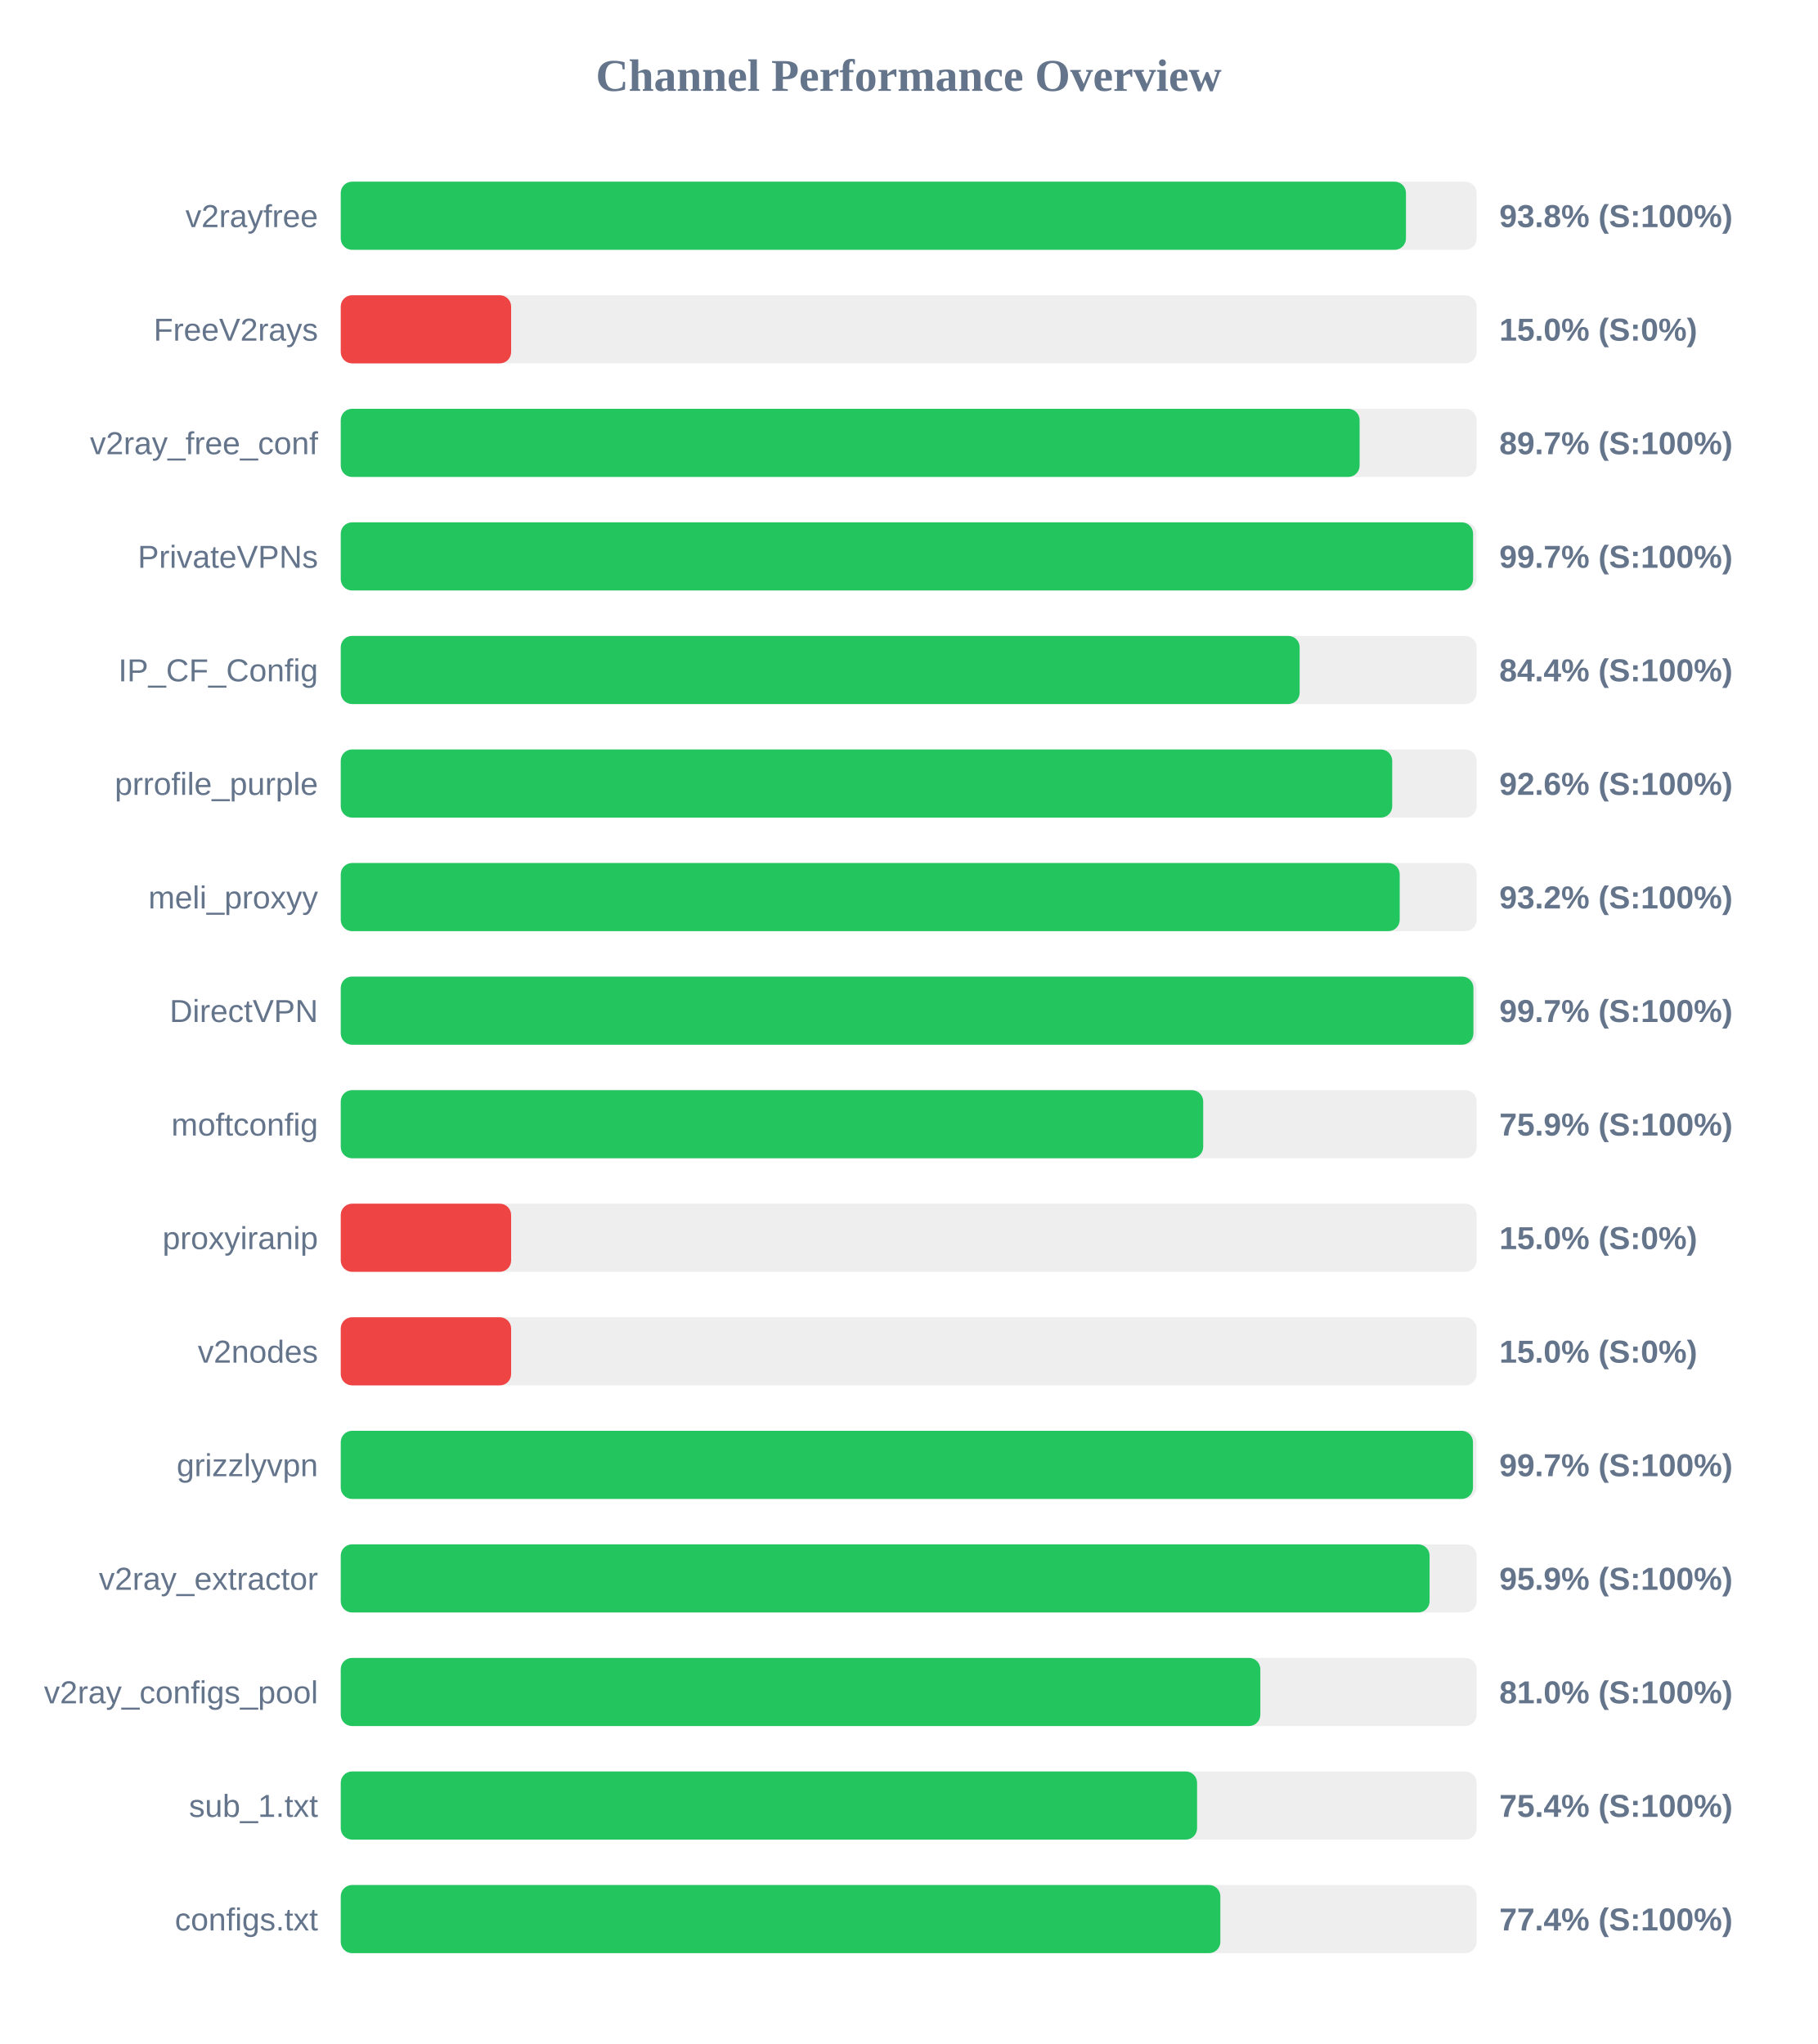
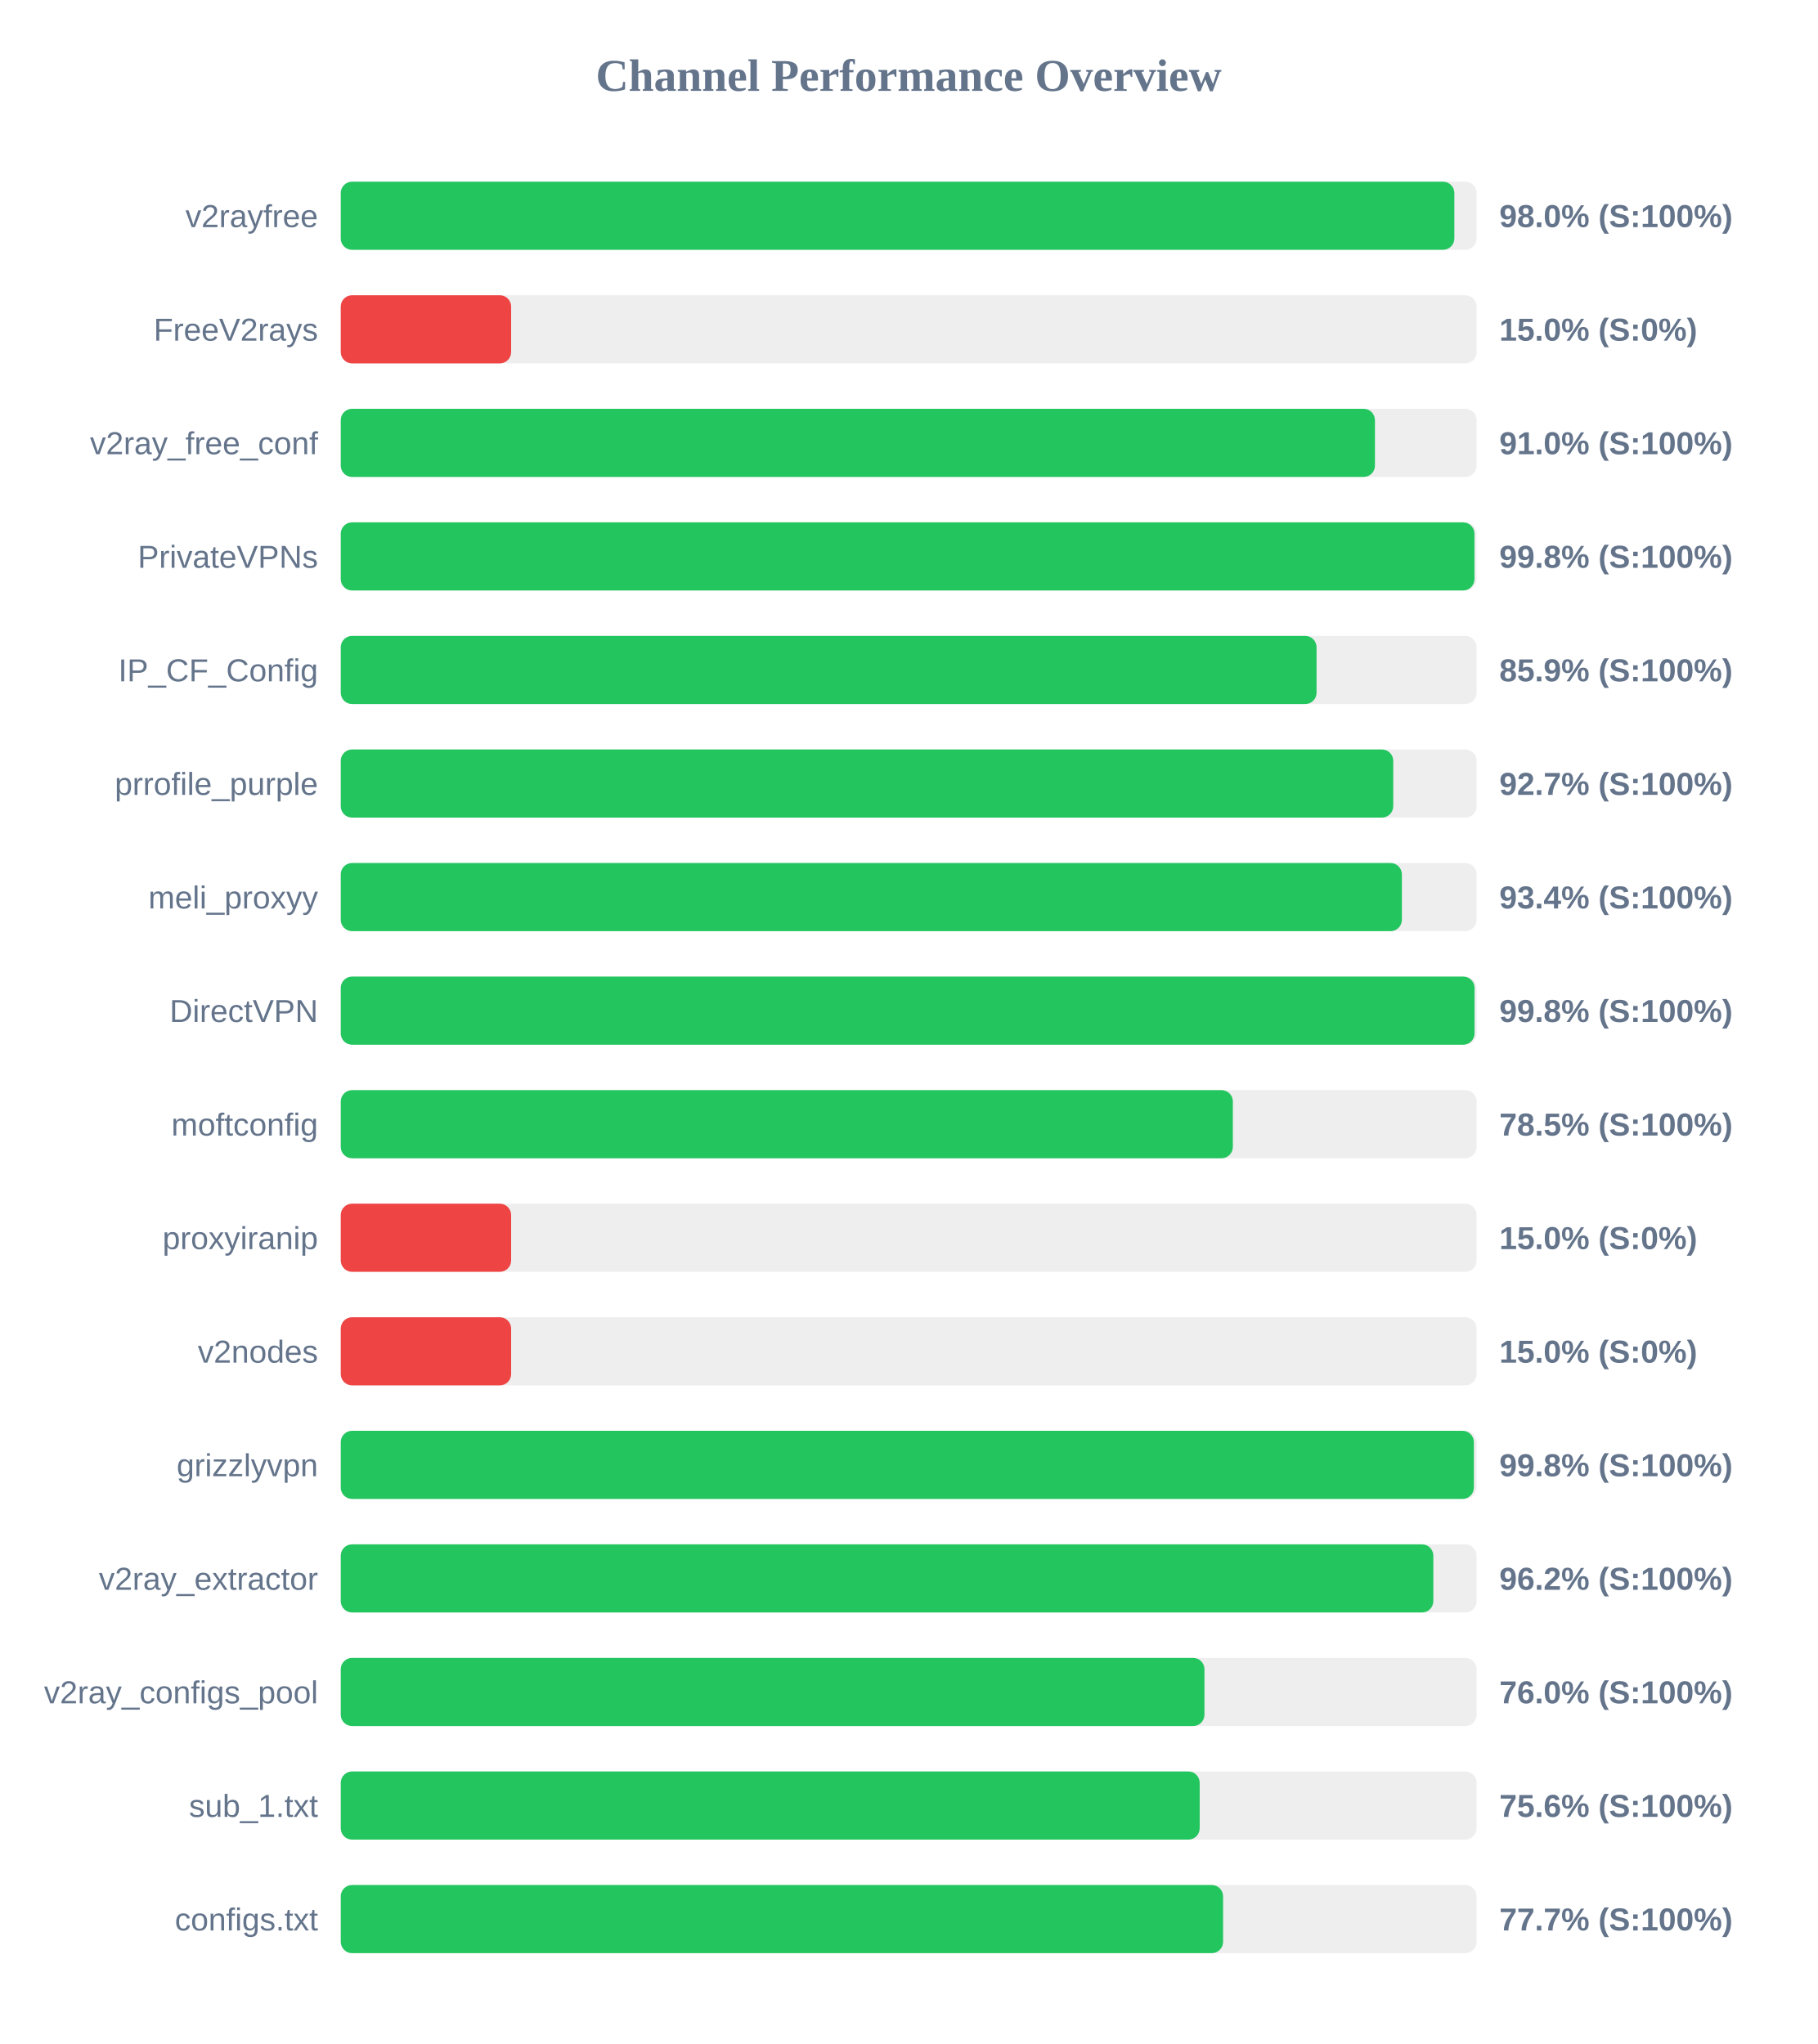
<svg xmlns="http://www.w3.org/2000/svg" width="800" height="900" version="1.1">
  <style>
        .row { font: 14px Arial; fill: #64748b; }
        .score { font: bold 14px Arial; fill: #64748b; }
    </style>
  <text x="400" y="40" text-anchor="middle" font-size="20px" font-weight="bold" fill="#64748b">Channel Performance Overview</text>
  <rect x="150" y="80" width="500" height="30" fill="#eee" rx="5" />
-   <rect x="150" y="80" width="468.9" height="30" fill="#22c55e" rx="5" />
+   <rect x="150" y="80" width="490.2" height="30" fill="#22c55e" rx="5" />
  <text x="140" y="100" text-anchor="end" class="row">v2rayfree</text>
-   <text x="660" y="100" text-anchor="start" class="score">93.8% (S:100%)</text>
+   <text x="660" y="100" text-anchor="start" class="score">98.0% (S:100%)</text>
  <rect x="150" y="130" width="500" height="30" fill="#eee" rx="5" />
  <rect x="150" y="130" width="75.0" height="30" fill="#ef4444" rx="5" />
  <text x="140" y="150" text-anchor="end" class="row">FreeV2rays</text>
  <text x="660" y="150" text-anchor="start" class="score">15.0% (S:0%)</text>
  <rect x="150" y="180" width="500" height="30" fill="#eee" rx="5" />
-   <rect x="150" y="180" width="448.5" height="30" fill="#22c55e" rx="5" />
+   <rect x="150" y="180" width="455.25" height="30" fill="#22c55e" rx="5" />
  <text x="140" y="200" text-anchor="end" class="row">v2ray_free_conf</text>
-   <text x="660" y="200" text-anchor="start" class="score">89.7% (S:100%)</text>
+   <text x="660" y="200" text-anchor="start" class="score">91.0% (S:100%)</text>
  <rect x="150" y="230" width="500" height="30" fill="#eee" rx="5" />
-   <rect x="150" y="230" width="498.45" height="30" fill="#22c55e" rx="5" />
+   <rect x="150" y="230" width="499.05" height="30" fill="#22c55e" rx="5" />
  <text x="140" y="250" text-anchor="end" class="row">PrivateVPNs</text>
-   <text x="660" y="250" text-anchor="start" class="score">99.7% (S:100%)</text>
+   <text x="660" y="250" text-anchor="start" class="score">99.8% (S:100%)</text>
  <rect x="150" y="280" width="500" height="30" fill="#eee" rx="5" />
-   <rect x="150" y="280" width="422.1" height="30" fill="#22c55e" rx="5" />
+   <rect x="150" y="280" width="429.55" height="30" fill="#22c55e" rx="5" />
  <text x="140" y="300" text-anchor="end" class="row">IP_CF_Config</text>
-   <text x="660" y="300" text-anchor="start" class="score">84.4% (S:100%)</text>
+   <text x="660" y="300" text-anchor="start" class="score">85.9% (S:100%)</text>
  <rect x="150" y="330" width="500" height="30" fill="#eee" rx="5" />
-   <rect x="150" y="330" width="462.85" height="30" fill="#22c55e" rx="5" />
+   <rect x="150" y="330" width="463.3" height="30" fill="#22c55e" rx="5" />
  <text x="140" y="350" text-anchor="end" class="row">prrofile_purple</text>
-   <text x="660" y="350" text-anchor="start" class="score">92.6% (S:100%)</text>
+   <text x="660" y="350" text-anchor="start" class="score">92.7% (S:100%)</text>
  <rect x="150" y="380" width="500" height="30" fill="#eee" rx="5" />
-   <rect x="150" y="380" width="466.15" height="30" fill="#22c55e" rx="5" />
+   <rect x="150" y="380" width="467.1" height="30" fill="#22c55e" rx="5" />
  <text x="140" y="400" text-anchor="end" class="row">meli_proxyy</text>
-   <text x="660" y="400" text-anchor="start" class="score">93.2% (S:100%)</text>
+   <text x="660" y="400" text-anchor="start" class="score">93.4% (S:100%)</text>
  <rect x="150" y="430" width="500" height="30" fill="#eee" rx="5" />
-   <rect x="150" y="430" width="498.6" height="30" fill="#22c55e" rx="5" />
+   <rect x="150" y="430" width="499.1" height="30" fill="#22c55e" rx="5" />
  <text x="140" y="450" text-anchor="end" class="row">DirectVPN</text>
-   <text x="660" y="450" text-anchor="start" class="score">99.7% (S:100%)</text>
+   <text x="660" y="450" text-anchor="start" class="score">99.8% (S:100%)</text>
  <rect x="150" y="480" width="500" height="30" fill="#eee" rx="5" />
-   <rect x="150" y="480" width="379.65" height="30" fill="#22c55e" rx="5" />
+   <rect x="150" y="480" width="392.7" height="30" fill="#22c55e" rx="5" />
  <text x="140" y="500" text-anchor="end" class="row">moftconfig</text>
-   <text x="660" y="500" text-anchor="start" class="score">75.9% (S:100%)</text>
+   <text x="660" y="500" text-anchor="start" class="score">78.5% (S:100%)</text>
  <rect x="150" y="530" width="500" height="30" fill="#eee" rx="5" />
  <rect x="150" y="530" width="75.0" height="30" fill="#ef4444" rx="5" />
  <text x="140" y="550" text-anchor="end" class="row">proxyiranip</text>
  <text x="660" y="550" text-anchor="start" class="score">15.0% (S:0%)</text>
  <rect x="150" y="580" width="500" height="30" fill="#eee" rx="5" />
  <rect x="150" y="580" width="75.0" height="30" fill="#ef4444" rx="5" />
  <text x="140" y="600" text-anchor="end" class="row">v2nodes</text>
  <text x="660" y="600" text-anchor="start" class="score">15.0% (S:0%)</text>
  <rect x="150" y="630" width="500" height="30" fill="#eee" rx="5" />
-   <rect x="150" y="630" width="498.4" height="30" fill="#22c55e" rx="5" />
+   <rect x="150" y="630" width="498.8" height="30" fill="#22c55e" rx="5" />
  <text x="140" y="650" text-anchor="end" class="row">grizzlyvpn</text>
-   <text x="660" y="650" text-anchor="start" class="score">99.7% (S:100%)</text>
+   <text x="660" y="650" text-anchor="start" class="score">99.8% (S:100%)</text>
  <rect x="150" y="680" width="500" height="30" fill="#eee" rx="5" />
-   <rect x="150" y="680" width="479.3" height="30" fill="#22c55e" rx="5" />
+   <rect x="150" y="680" width="480.95" height="30" fill="#22c55e" rx="5" />
  <text x="140" y="700" text-anchor="end" class="row">v2ray_extractor</text>
-   <text x="660" y="700" text-anchor="start" class="score">95.9% (S:100%)</text>
+   <text x="660" y="700" text-anchor="start" class="score">96.2% (S:100%)</text>
  <rect x="150" y="730" width="500" height="30" fill="#eee" rx="5" />
-   <rect x="150" y="730" width="404.8" height="30" fill="#22c55e" rx="5" />
+   <rect x="150" y="730" width="380.2" height="30" fill="#22c55e" rx="5" />
  <text x="140" y="750" text-anchor="end" class="row">v2ray_configs_pool</text>
-   <text x="660" y="750" text-anchor="start" class="score">81.0% (S:100%)</text>
+   <text x="660" y="750" text-anchor="start" class="score">76.0% (S:100%)</text>
  <rect x="150" y="780" width="500" height="30" fill="#eee" rx="5" />
-   <rect x="150" y="780" width="376.95" height="30" fill="#22c55e" rx="5" />
+   <rect x="150" y="780" width="378.1" height="30" fill="#22c55e" rx="5" />
  <text x="140" y="800" text-anchor="end" class="row">sub_1.txt</text>
-   <text x="660" y="800" text-anchor="start" class="score">75.4% (S:100%)</text>
+   <text x="660" y="800" text-anchor="start" class="score">75.6% (S:100%)</text>
  <rect x="150" y="830" width="500" height="30" fill="#eee" rx="5" />
-   <rect x="150" y="830" width="387.2" height="30" fill="#22c55e" rx="5" />
+   <rect x="150" y="830" width="388.4" height="30" fill="#22c55e" rx="5" />
  <text x="140" y="850" text-anchor="end" class="row">configs.txt</text>
-   <text x="660" y="850" text-anchor="start" class="score">77.4% (S:100%)</text>
+   <text x="660" y="850" text-anchor="start" class="score">77.7% (S:100%)</text>
</svg>
